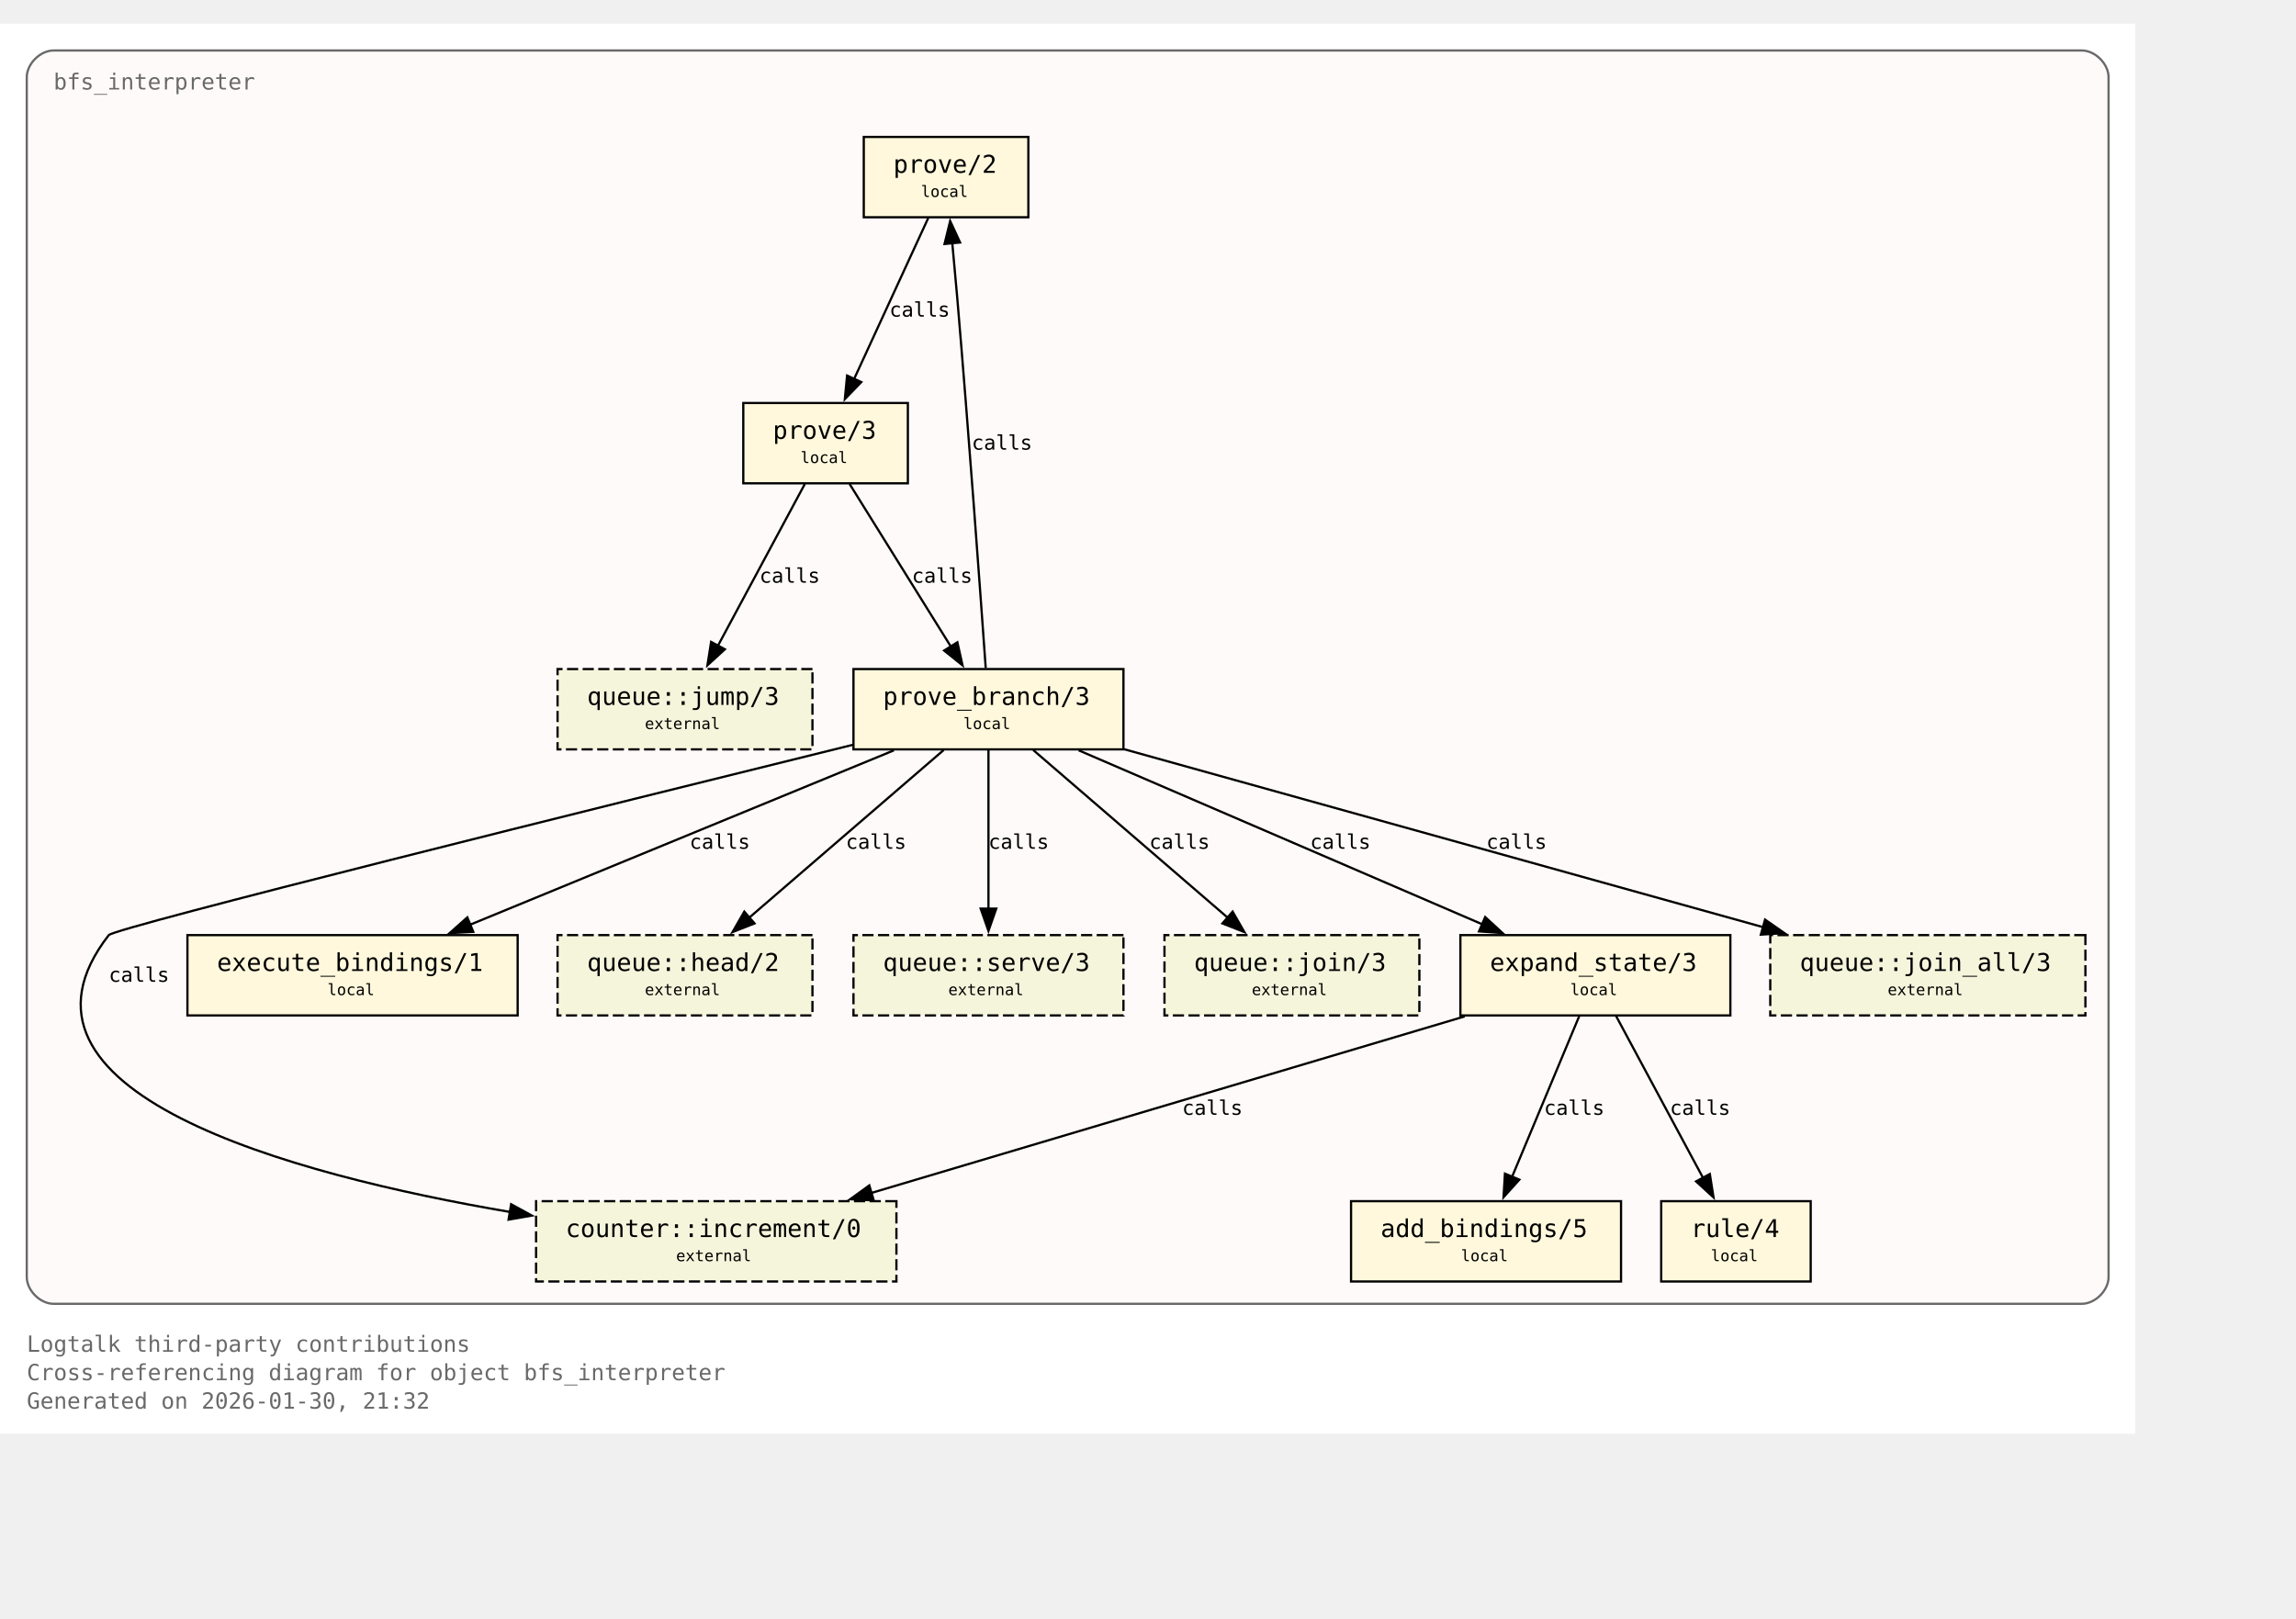
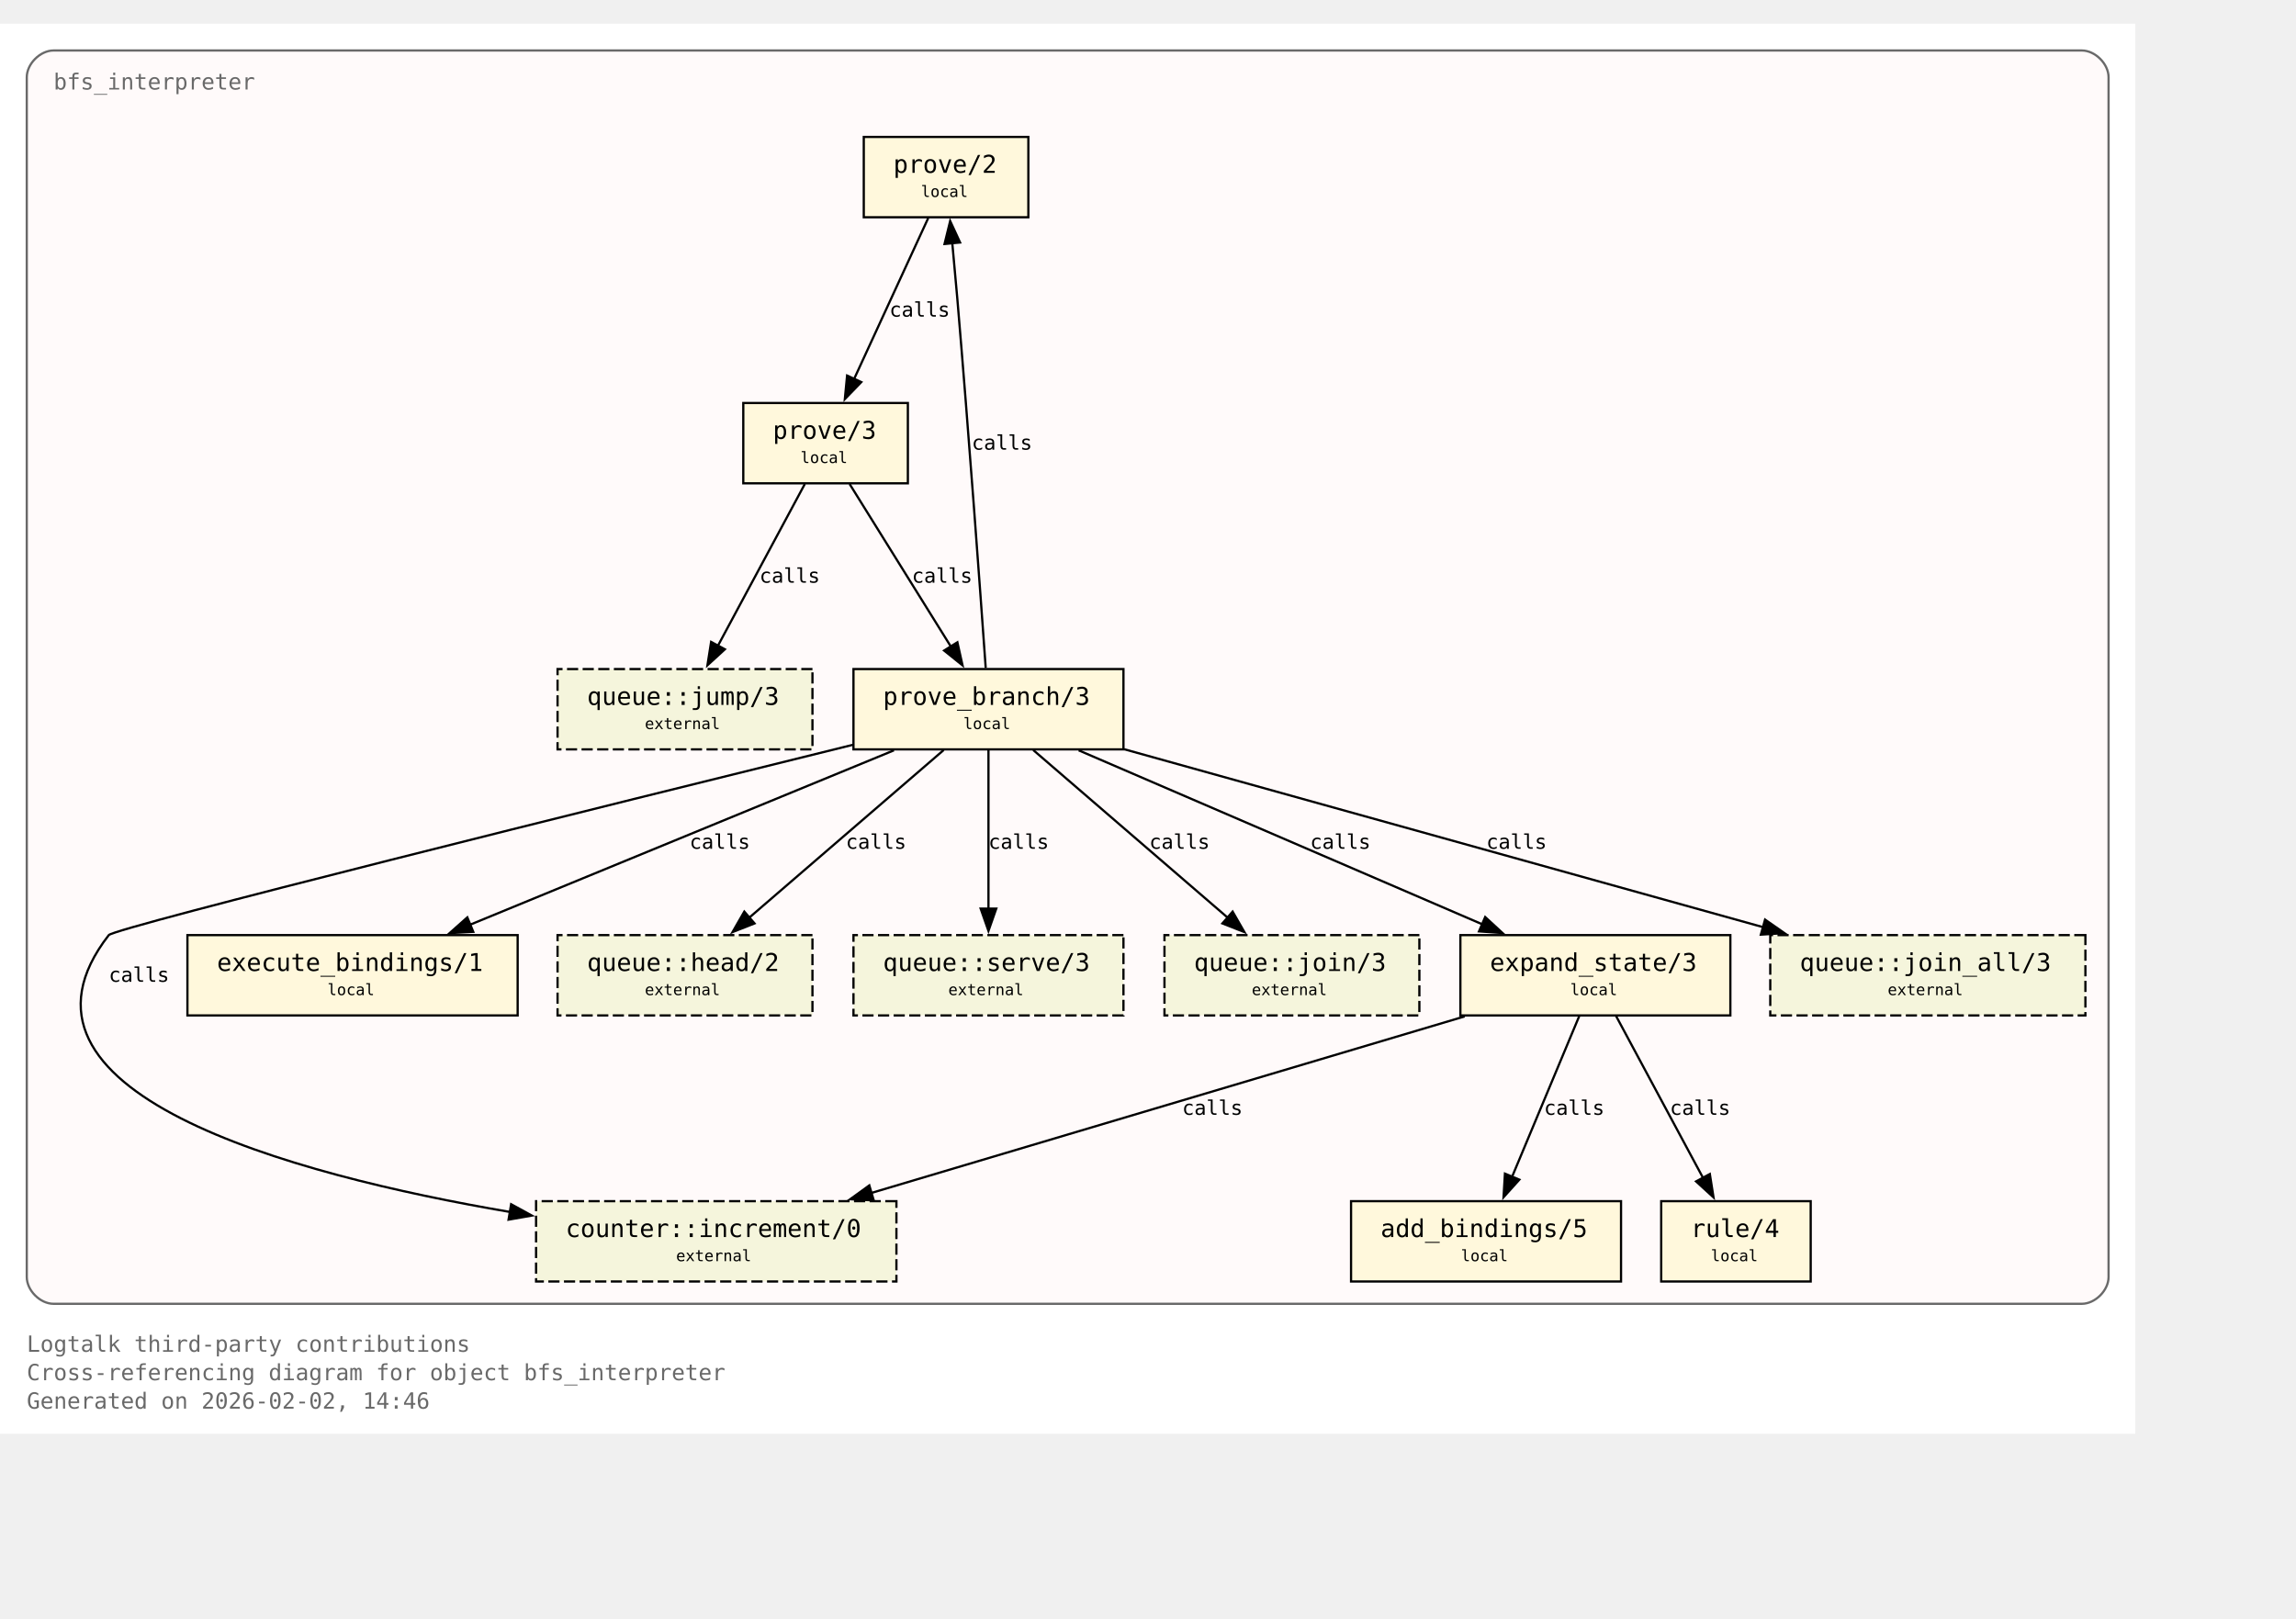
<svg xmlns="http://www.w3.org/2000/svg" xmlns:xlink="http://www.w3.org/1999/xlink" width="1101pt" height="776pt" viewBox="72.00 72.00 1029.00 704.00">
  <g id="graph0" class="graph" transform="scale(1 1) rotate(0) translate(76 700)">
    <polygon fill="white" stroke="none" points="-4,4 -4,-628 953,-628 953,4 -4,4" />
    <text xml:space="preserve" text-anchor="start" x="8" y="-32.75" font-family="Monospace" font-size="10.00" fill="dimgray">Logtalk third-party contributions</text>
    <text xml:space="preserve" text-anchor="start" x="8" y="-20" font-family="Monospace" font-size="10.00" fill="dimgray">Cross-referencing diagram for object bfs_interpreter</text>
-     <text xml:space="preserve" text-anchor="start" x="8" y="-7.25" font-family="Monospace" font-size="10.00" fill="dimgray">Generated on 2026-01-30, 21:32</text>
+     <text xml:space="preserve" text-anchor="start" x="8" y="-7.25" font-family="Monospace" font-size="10.00" fill="dimgray">Generated on 2026-02-02, 14:46</text>
    <g id="clust1" class="cluster">
      <g id="a_clust1">
        <a xlink:title="bfs_interpreter">
          <path fill="snow" stroke="dimgray" d="M20,-54.25C20,-54.25 929,-54.25 929,-54.25 935,-54.25 941,-60.25 941,-66.25 941,-66.25 941,-604 941,-604 941,-610 935,-616 929,-616 929,-616 20,-616 20,-616 14,-616 8,-610 8,-604 8,-604 8,-66.25 8,-66.25 8,-60.25 14,-54.25 20,-54.25" />
          <g id="a_clust1_0">
-             <a xlink:href="https://github.com/LogtalkDotOrg/logtalk3/tree/719fe740a39b226c0791bb4cae7e5700b51aba78/contributions/verdi_neruda/bfs_interpreter.lgt#L35" xlink:title="https://github.com/LogtalkDotOrg/logtalk3/tree/719fe740a39b226c0791bb4cae7e5700b51aba78/contributions/verdi_neruda/bfs_interpreter.lgt#L35">
+             <a xlink:href="https://github.com/LogtalkDotOrg/logtalk3/tree/d0bfd17b50fd4d1130f7e273979d427a0bc50431/contributions/verdi_neruda/bfs_interpreter.lgt#L35" xlink:title="https://github.com/LogtalkDotOrg/logtalk3/tree/d0bfd17b50fd4d1130f7e273979d427a0bc50431/contributions/verdi_neruda/bfs_interpreter.lgt#L35">
              <text xml:space="preserve" text-anchor="start" x="20" y="-598.5" font-family="Monospace" font-size="10.00" fill="dimgray">bfs_interpreter</text>
            </a>
          </g>
        </a>
      </g>
    </g>
    <g id="node1" class="node">
      <polygon fill="cornsilk" stroke="black" points="456.88,-577.25 383.12,-577.25 383.12,-541.25 456.88,-541.25 456.88,-577.25" />
      <text xml:space="preserve" text-anchor="start" x="391.12" y="-561.95" font-family="Monospace" font-size="9.00"> </text>
      <g id="a_node1_1">
-         <a xlink:href="https://github.com/LogtalkDotOrg/logtalk3/tree/719fe740a39b226c0791bb4cae7e5700b51aba78/contributions/verdi_neruda/bfs_interpreter.lgt#L45" xlink:title="https://github.com/LogtalkDotOrg/logtalk3/tree/719fe740a39b226c0791bb4cae7e5700b51aba78/contributions/verdi_neruda/bfs_interpreter.lgt#L45">
+         <a xlink:href="https://github.com/LogtalkDotOrg/logtalk3/tree/d0bfd17b50fd4d1130f7e273979d427a0bc50431/contributions/verdi_neruda/bfs_interpreter.lgt#L45" xlink:title="https://github.com/LogtalkDotOrg/logtalk3/tree/d0bfd17b50fd4d1130f7e273979d427a0bc50431/contributions/verdi_neruda/bfs_interpreter.lgt#L45">
          <text xml:space="preserve" text-anchor="start" x="396.38" y="-561.17" font-family="Monospace" font-size="11.00">prove/2</text>
        </a>
      </g>
      <text xml:space="preserve" text-anchor="start" x="443.62" y="-561.95" font-family="Monospace" font-size="9.00"> </text>
      <text xml:space="preserve" text-anchor="start" x="391.12" y="-549.58" font-family="Monospace" font-size="9.00"> </text>
      <text xml:space="preserve" text-anchor="start" x="408.75" y="-550.35" font-family="Monospace" font-size="7.00">local</text>
      <text xml:space="preserve" text-anchor="start" x="443.62" y="-549.58" font-family="Monospace" font-size="9.00"> </text>
    </g>
    <g id="node2" class="node">
      <polygon fill="cornsilk" stroke="black" points="402.88,-458 329.12,-458 329.12,-422 402.88,-422 402.88,-458" />
      <text xml:space="preserve" text-anchor="start" x="337.12" y="-442.7" font-family="Monospace" font-size="9.00"> </text>
      <g id="a_node2_2">
-         <a xlink:href="https://github.com/LogtalkDotOrg/logtalk3/tree/719fe740a39b226c0791bb4cae7e5700b51aba78/contributions/verdi_neruda/bfs_interpreter.lgt#L48" xlink:title="https://github.com/LogtalkDotOrg/logtalk3/tree/719fe740a39b226c0791bb4cae7e5700b51aba78/contributions/verdi_neruda/bfs_interpreter.lgt#L48">
+         <a xlink:href="https://github.com/LogtalkDotOrg/logtalk3/tree/d0bfd17b50fd4d1130f7e273979d427a0bc50431/contributions/verdi_neruda/bfs_interpreter.lgt#L48" xlink:title="https://github.com/LogtalkDotOrg/logtalk3/tree/d0bfd17b50fd4d1130f7e273979d427a0bc50431/contributions/verdi_neruda/bfs_interpreter.lgt#L48">
          <text xml:space="preserve" text-anchor="start" x="342.38" y="-441.93" font-family="Monospace" font-size="11.00">prove/3</text>
        </a>
      </g>
      <text xml:space="preserve" text-anchor="start" x="389.62" y="-442.7" font-family="Monospace" font-size="9.00"> </text>
      <text xml:space="preserve" text-anchor="start" x="337.12" y="-430.32" font-family="Monospace" font-size="9.00"> </text>
      <text xml:space="preserve" text-anchor="start" x="354.75" y="-431.1" font-family="Monospace" font-size="7.00">local</text>
      <text xml:space="preserve" text-anchor="start" x="389.62" y="-430.32" font-family="Monospace" font-size="9.00"> </text>
    </g>
    <g id="edge1" class="edge">
      <g id="a_edge1">
-         <a xlink:href="https://github.com/LogtalkDotOrg/logtalk3/tree/719fe740a39b226c0791bb4cae7e5700b51aba78/contributions/verdi_neruda/bfs_interpreter.lgt#L45" xlink:title="calls">
+         <a xlink:href="https://github.com/LogtalkDotOrg/logtalk3/tree/d0bfd17b50fd4d1130f7e273979d427a0bc50431/contributions/verdi_neruda/bfs_interpreter.lgt#L45" xlink:title="calls">
          <path fill="none" stroke="black" d="M412.03,-540.95C403.26,-521.9 389.03,-491 378.71,-468.6" />
          <polygon fill="black" stroke="black" points="382,-467.37 374.63,-459.75 375.64,-470.29 382,-467.37" />
        </a>
      </g>
      <g id="a_edge1-label">
-         <a xlink:href="https://github.com/LogtalkDotOrg/logtalk3/tree/719fe740a39b226c0791bb4cae7e5700b51aba78/contributions/verdi_neruda/bfs_interpreter.lgt#L45" xlink:title="https://github.com/LogtalkDotOrg/logtalk3/tree/719fe740a39b226c0791bb4cae7e5700b51aba78/contributions/verdi_neruda/bfs_interpreter.lgt#L45">
+         <a xlink:href="https://github.com/LogtalkDotOrg/logtalk3/tree/d0bfd17b50fd4d1130f7e273979d427a0bc50431/contributions/verdi_neruda/bfs_interpreter.lgt#L45" xlink:title="https://github.com/LogtalkDotOrg/logtalk3/tree/d0bfd17b50fd4d1130f7e273979d427a0bc50431/contributions/verdi_neruda/bfs_interpreter.lgt#L45">
          <text xml:space="preserve" text-anchor="start" x="394.62" y="-496.7" font-family="Monospace" font-size="9.00">calls</text>
        </a>
      </g>
    </g>
    <g id="node3" class="node">
      <polygon fill="cornsilk" stroke="black" points="499.5,-338.75 378.5,-338.75 378.5,-302.75 499.5,-302.75 499.5,-338.75" />
      <text xml:space="preserve" text-anchor="start" x="386.5" y="-323.45" font-family="Monospace" font-size="9.00"> </text>
      <g id="a_node3_3">
-         <a xlink:href="https://github.com/LogtalkDotOrg/logtalk3/tree/719fe740a39b226c0791bb4cae7e5700b51aba78/contributions/verdi_neruda/bfs_interpreter.lgt#L53" xlink:title="https://github.com/LogtalkDotOrg/logtalk3/tree/719fe740a39b226c0791bb4cae7e5700b51aba78/contributions/verdi_neruda/bfs_interpreter.lgt#L53">
+         <a xlink:href="https://github.com/LogtalkDotOrg/logtalk3/tree/d0bfd17b50fd4d1130f7e273979d427a0bc50431/contributions/verdi_neruda/bfs_interpreter.lgt#L53" xlink:title="https://github.com/LogtalkDotOrg/logtalk3/tree/d0bfd17b50fd4d1130f7e273979d427a0bc50431/contributions/verdi_neruda/bfs_interpreter.lgt#L53">
          <text xml:space="preserve" text-anchor="start" x="391.75" y="-322.68" font-family="Monospace" font-size="11.00">prove_branch/3</text>
        </a>
      </g>
      <text xml:space="preserve" text-anchor="start" x="486.25" y="-323.45" font-family="Monospace" font-size="9.00"> </text>
      <text xml:space="preserve" text-anchor="start" x="386.5" y="-311.07" font-family="Monospace" font-size="9.00"> </text>
      <text xml:space="preserve" text-anchor="start" x="427.75" y="-311.85" font-family="Monospace" font-size="7.00">local</text>
      <text xml:space="preserve" text-anchor="start" x="486.25" y="-311.07" font-family="Monospace" font-size="9.00"> </text>
    </g>
    <g id="edge2" class="edge">
      <g id="a_edge2">
-         <a xlink:href="https://github.com/LogtalkDotOrg/logtalk3/tree/719fe740a39b226c0791bb4cae7e5700b51aba78/contributions/verdi_neruda/bfs_interpreter.lgt#L48" xlink:title="calls">
+         <a xlink:href="https://github.com/LogtalkDotOrg/logtalk3/tree/d0bfd17b50fd4d1130f7e273979d427a0bc50431/contributions/verdi_neruda/bfs_interpreter.lgt#L48" xlink:title="calls">
          <path fill="none" stroke="black" d="M376.77,-421.7C388.74,-402.48 408.22,-371.19 422.2,-348.74" />
          <polygon fill="black" stroke="black" points="425.07,-350.75 427.38,-340.41 419.13,-347.05 425.07,-350.75" />
        </a>
      </g>
      <g id="a_edge2-label">
-         <a xlink:href="https://github.com/LogtalkDotOrg/logtalk3/tree/719fe740a39b226c0791bb4cae7e5700b51aba78/contributions/verdi_neruda/bfs_interpreter.lgt#L48" xlink:title="https://github.com/LogtalkDotOrg/logtalk3/tree/719fe740a39b226c0791bb4cae7e5700b51aba78/contributions/verdi_neruda/bfs_interpreter.lgt#L48">
+         <a xlink:href="https://github.com/LogtalkDotOrg/logtalk3/tree/d0bfd17b50fd4d1130f7e273979d427a0bc50431/contributions/verdi_neruda/bfs_interpreter.lgt#L48" xlink:title="https://github.com/LogtalkDotOrg/logtalk3/tree/d0bfd17b50fd4d1130f7e273979d427a0bc50431/contributions/verdi_neruda/bfs_interpreter.lgt#L48">
          <text xml:space="preserve" text-anchor="start" x="404.69" y="-377.45" font-family="Monospace" font-size="9.00">calls</text>
        </a>
      </g>
    </g>
    <g id="node8" class="node">
      <polygon fill="beige" stroke="black" stroke-dasharray="5,2" points="360.12,-338.75 245.88,-338.75 245.88,-302.75 360.12,-302.75 360.12,-338.75" />
      <text xml:space="preserve" text-anchor="start" x="253.88" y="-323.45" font-family="Monospace" font-size="9.00"> </text>
      <g id="a_node8_4">
        <a xlink:href="https://logtalk.org/library/queuep_0.html#jump-3" xlink:title="https://logtalk.org/library/queuep_0.html#jump-3">
          <text xml:space="preserve" text-anchor="start" x="259.12" y="-322.68" font-family="Monospace" font-size="11.00">queue::jump/3</text>
        </a>
      </g>
      <text xml:space="preserve" text-anchor="start" x="346.88" y="-323.45" font-family="Monospace" font-size="9.00"> </text>
      <text xml:space="preserve" text-anchor="start" x="253.88" y="-311.07" font-family="Monospace" font-size="9.00"> </text>
      <text xml:space="preserve" text-anchor="start" x="285" y="-311.85" font-family="Monospace" font-size="7.00">external</text>
      <text xml:space="preserve" text-anchor="start" x="346.88" y="-311.07" font-family="Monospace" font-size="9.00"> </text>
    </g>
    <g id="edge8" class="edge">
      <g id="a_edge8">
-         <a xlink:href="https://github.com/LogtalkDotOrg/logtalk3/tree/719fe740a39b226c0791bb4cae7e5700b51aba78/contributions/verdi_neruda/bfs_interpreter.lgt#L48" xlink:title="calls">
+         <a xlink:href="https://github.com/LogtalkDotOrg/logtalk3/tree/d0bfd17b50fd4d1130f7e273979d427a0bc50431/contributions/verdi_neruda/bfs_interpreter.lgt#L48" xlink:title="calls">
          <path fill="none" stroke="black" d="M356.7,-421.7C346.42,-402.56 329.72,-371.47 317.67,-349.04" />
          <polygon fill="black" stroke="black" points="320.87,-347.61 313.05,-340.45 314.7,-350.92 320.87,-347.61" />
        </a>
      </g>
      <g id="a_edge8-label">
-         <a xlink:href="https://github.com/LogtalkDotOrg/logtalk3/tree/719fe740a39b226c0791bb4cae7e5700b51aba78/contributions/verdi_neruda/bfs_interpreter.lgt#L48" xlink:title="https://github.com/LogtalkDotOrg/logtalk3/tree/719fe740a39b226c0791bb4cae7e5700b51aba78/contributions/verdi_neruda/bfs_interpreter.lgt#L48">
+         <a xlink:href="https://github.com/LogtalkDotOrg/logtalk3/tree/d0bfd17b50fd4d1130f7e273979d427a0bc50431/contributions/verdi_neruda/bfs_interpreter.lgt#L48" xlink:title="https://github.com/LogtalkDotOrg/logtalk3/tree/d0bfd17b50fd4d1130f7e273979d427a0bc50431/contributions/verdi_neruda/bfs_interpreter.lgt#L48">
          <text xml:space="preserve" text-anchor="start" x="336.39" y="-377.45" font-family="Monospace" font-size="9.00">calls</text>
        </a>
      </g>
    </g>
    <g id="edge4" class="edge">
      <g id="a_edge4">
-         <a xlink:href="https://github.com/LogtalkDotOrg/logtalk3/tree/719fe740a39b226c0791bb4cae7e5700b51aba78/contributions/verdi_neruda/bfs_interpreter.lgt#L57" xlink:title="calls">
+         <a xlink:href="https://github.com/LogtalkDotOrg/logtalk3/tree/d0bfd17b50fd4d1130f7e273979d427a0bc50431/contributions/verdi_neruda/bfs_interpreter.lgt#L57" xlink:title="calls">
          <path fill="none" stroke="black" d="M437.77,-339.22C435.45,-371.85 430.2,-444.29 425,-505.25 424.32,-513.2 423.53,-521.81 422.78,-529.74" />
          <polygon fill="black" stroke="black" points="419.31,-529.28 421.84,-539.56 426.28,-529.94 419.31,-529.28" />
        </a>
      </g>
      <g id="a_edge4-label">
-         <a xlink:href="https://github.com/LogtalkDotOrg/logtalk3/tree/719fe740a39b226c0791bb4cae7e5700b51aba78/contributions/verdi_neruda/bfs_interpreter.lgt#L57" xlink:title="https://github.com/LogtalkDotOrg/logtalk3/tree/719fe740a39b226c0791bb4cae7e5700b51aba78/contributions/verdi_neruda/bfs_interpreter.lgt#L57">
+         <a xlink:href="https://github.com/LogtalkDotOrg/logtalk3/tree/d0bfd17b50fd4d1130f7e273979d427a0bc50431/contributions/verdi_neruda/bfs_interpreter.lgt#L57" xlink:title="https://github.com/LogtalkDotOrg/logtalk3/tree/d0bfd17b50fd4d1130f7e273979d427a0bc50431/contributions/verdi_neruda/bfs_interpreter.lgt#L57">
          <text xml:space="preserve" text-anchor="start" x="431.51" y="-437.07" font-family="Monospace" font-size="9.00">calls</text>
        </a>
      </g>
    </g>
    <g id="node4" class="node">
      <polygon fill="cornsilk" stroke="black" points="771.5,-219.5 650.5,-219.5 650.5,-183.5 771.5,-183.5 771.5,-219.5" />
      <text xml:space="preserve" text-anchor="start" x="658.5" y="-204.2" font-family="Monospace" font-size="9.00"> </text>
      <g id="a_node4_5">
-         <a xlink:href="https://github.com/LogtalkDotOrg/logtalk3/tree/719fe740a39b226c0791bb4cae7e5700b51aba78/contributions/verdi_neruda/bfs_interpreter.lgt#L75" xlink:title="https://github.com/LogtalkDotOrg/logtalk3/tree/719fe740a39b226c0791bb4cae7e5700b51aba78/contributions/verdi_neruda/bfs_interpreter.lgt#L75">
+         <a xlink:href="https://github.com/LogtalkDotOrg/logtalk3/tree/d0bfd17b50fd4d1130f7e273979d427a0bc50431/contributions/verdi_neruda/bfs_interpreter.lgt#L75" xlink:title="https://github.com/LogtalkDotOrg/logtalk3/tree/d0bfd17b50fd4d1130f7e273979d427a0bc50431/contributions/verdi_neruda/bfs_interpreter.lgt#L75">
          <text xml:space="preserve" text-anchor="start" x="663.75" y="-203.43" font-family="Monospace" font-size="11.00">expand_state/3</text>
        </a>
      </g>
      <text xml:space="preserve" text-anchor="start" x="758.25" y="-204.2" font-family="Monospace" font-size="9.00"> </text>
      <text xml:space="preserve" text-anchor="start" x="658.5" y="-191.82" font-family="Monospace" font-size="9.00"> </text>
      <text xml:space="preserve" text-anchor="start" x="699.75" y="-192.6" font-family="Monospace" font-size="7.00">local</text>
      <text xml:space="preserve" text-anchor="start" x="758.25" y="-191.82" font-family="Monospace" font-size="9.00"> </text>
    </g>
    <g id="edge5" class="edge">
      <g id="a_edge5">
-         <a xlink:href="https://github.com/LogtalkDotOrg/logtalk3/tree/719fe740a39b226c0791bb4cae7e5700b51aba78/contributions/verdi_neruda/bfs_interpreter.lgt#L57" xlink:title="calls">
+         <a xlink:href="https://github.com/LogtalkDotOrg/logtalk3/tree/d0bfd17b50fd4d1130f7e273979d427a0bc50431/contributions/verdi_neruda/bfs_interpreter.lgt#L57" xlink:title="calls">
          <path fill="none" stroke="black" d="M479.43,-302.32C527.61,-281.55 608.15,-246.84 660.41,-224.31" />
          <polygon fill="black" stroke="black" points="661.61,-227.6 669.4,-220.43 658.84,-221.17 661.61,-227.6" />
        </a>
      </g>
      <g id="a_edge5-label">
-         <a xlink:href="https://github.com/LogtalkDotOrg/logtalk3/tree/719fe740a39b226c0791bb4cae7e5700b51aba78/contributions/verdi_neruda/bfs_interpreter.lgt#L57" xlink:title="https://github.com/LogtalkDotOrg/logtalk3/tree/719fe740a39b226c0791bb4cae7e5700b51aba78/contributions/verdi_neruda/bfs_interpreter.lgt#L57">
+         <a xlink:href="https://github.com/LogtalkDotOrg/logtalk3/tree/d0bfd17b50fd4d1130f7e273979d427a0bc50431/contributions/verdi_neruda/bfs_interpreter.lgt#L57" xlink:title="https://github.com/LogtalkDotOrg/logtalk3/tree/d0bfd17b50fd4d1130f7e273979d427a0bc50431/contributions/verdi_neruda/bfs_interpreter.lgt#L57">
          <text xml:space="preserve" text-anchor="start" x="583.16" y="-258.2" font-family="Monospace" font-size="9.00">calls</text>
        </a>
      </g>
    </g>
    <g id="node6" class="node">
      <polygon fill="cornsilk" stroke="black" points="228,-219.5 80,-219.5 80,-183.5 228,-183.5 228,-219.5" />
      <text xml:space="preserve" text-anchor="start" x="88" y="-204.2" font-family="Monospace" font-size="9.00"> </text>
      <g id="a_node6_6">
-         <a xlink:href="https://github.com/LogtalkDotOrg/logtalk3/tree/719fe740a39b226c0791bb4cae7e5700b51aba78/contributions/verdi_neruda/bfs_interpreter.lgt#L100" xlink:title="https://github.com/LogtalkDotOrg/logtalk3/tree/719fe740a39b226c0791bb4cae7e5700b51aba78/contributions/verdi_neruda/bfs_interpreter.lgt#L100">
+         <a xlink:href="https://github.com/LogtalkDotOrg/logtalk3/tree/d0bfd17b50fd4d1130f7e273979d427a0bc50431/contributions/verdi_neruda/bfs_interpreter.lgt#L100" xlink:title="https://github.com/LogtalkDotOrg/logtalk3/tree/d0bfd17b50fd4d1130f7e273979d427a0bc50431/contributions/verdi_neruda/bfs_interpreter.lgt#L100">
          <text xml:space="preserve" text-anchor="start" x="93.25" y="-203.43" font-family="Monospace" font-size="11.00">execute_bindings/1</text>
        </a>
      </g>
      <text xml:space="preserve" text-anchor="start" x="214.75" y="-204.2" font-family="Monospace" font-size="9.00"> </text>
      <text xml:space="preserve" text-anchor="start" x="88" y="-191.82" font-family="Monospace" font-size="9.00"> </text>
      <text xml:space="preserve" text-anchor="start" x="142.75" y="-192.6" font-family="Monospace" font-size="7.00">local</text>
      <text xml:space="preserve" text-anchor="start" x="214.75" y="-191.82" font-family="Monospace" font-size="9.00"> </text>
    </g>
    <g id="edge3" class="edge">
      <g id="a_edge3">
-         <a xlink:href="https://github.com/LogtalkDotOrg/logtalk3/tree/719fe740a39b226c0791bb4cae7e5700b51aba78/contributions/verdi_neruda/bfs_interpreter.lgt#L53" xlink:title="calls">
+         <a xlink:href="https://github.com/LogtalkDotOrg/logtalk3/tree/d0bfd17b50fd4d1130f7e273979d427a0bc50431/contributions/verdi_neruda/bfs_interpreter.lgt#L53" xlink:title="calls">
          <path fill="none" stroke="black" d="M396.64,-302.32C346.05,-281.51 261.41,-246.69 206.66,-224.16" />
          <polygon fill="black" stroke="black" points="208.11,-220.97 197.53,-220.41 205.44,-227.45 208.11,-220.97" />
        </a>
      </g>
      <g id="a_edge3-label">
-         <a xlink:href="https://github.com/LogtalkDotOrg/logtalk3/tree/719fe740a39b226c0791bb4cae7e5700b51aba78/contributions/verdi_neruda/bfs_interpreter.lgt#L53" xlink:title="https://github.com/LogtalkDotOrg/logtalk3/tree/719fe740a39b226c0791bb4cae7e5700b51aba78/contributions/verdi_neruda/bfs_interpreter.lgt#L53">
+         <a xlink:href="https://github.com/LogtalkDotOrg/logtalk3/tree/d0bfd17b50fd4d1130f7e273979d427a0bc50431/contributions/verdi_neruda/bfs_interpreter.lgt#L53" xlink:title="https://github.com/LogtalkDotOrg/logtalk3/tree/d0bfd17b50fd4d1130f7e273979d427a0bc50431/contributions/verdi_neruda/bfs_interpreter.lgt#L53">
          <text xml:space="preserve" text-anchor="start" x="305.05" y="-258.2" font-family="Monospace" font-size="9.00">calls</text>
        </a>
      </g>
    </g>
    <g id="node9" class="node">
      <polygon fill="beige" stroke="black" stroke-dasharray="5,2" points="360.12,-219.5 245.88,-219.5 245.88,-183.5 360.12,-183.5 360.12,-219.5" />
      <text xml:space="preserve" text-anchor="start" x="253.88" y="-204.2" font-family="Monospace" font-size="9.00"> </text>
      <g id="a_node9_7">
        <a xlink:href="https://logtalk.org/library/queuep_0.html#head-2" xlink:title="https://logtalk.org/library/queuep_0.html#head-2">
          <text xml:space="preserve" text-anchor="start" x="259.12" y="-203.43" font-family="Monospace" font-size="11.00">queue::head/2</text>
        </a>
      </g>
      <text xml:space="preserve" text-anchor="start" x="346.88" y="-204.2" font-family="Monospace" font-size="9.00"> </text>
      <text xml:space="preserve" text-anchor="start" x="253.88" y="-191.82" font-family="Monospace" font-size="9.00"> </text>
      <text xml:space="preserve" text-anchor="start" x="285" y="-192.6" font-family="Monospace" font-size="7.00">external</text>
      <text xml:space="preserve" text-anchor="start" x="346.88" y="-191.82" font-family="Monospace" font-size="9.00"> </text>
    </g>
    <g id="edge9" class="edge">
      <g id="a_edge9">
-         <a xlink:href="https://github.com/LogtalkDotOrg/logtalk3/tree/719fe740a39b226c0791bb4cae7e5700b51aba78/contributions/verdi_neruda/bfs_interpreter.lgt#L53" xlink:title="calls">
+         <a xlink:href="https://github.com/LogtalkDotOrg/logtalk3/tree/d0bfd17b50fd4d1130f7e273979d427a0bc50431/contributions/verdi_neruda/bfs_interpreter.lgt#L53" xlink:title="calls">
          <path fill="none" stroke="black" d="M418.93,-302.45C395.83,-282.53 357.71,-249.67 331.53,-227.1" />
          <polygon fill="black" stroke="black" points="334.16,-224.74 324.3,-220.86 329.58,-230.04 334.16,-224.74" />
        </a>
      </g>
      <g id="a_edge9-label">
-         <a xlink:href="https://github.com/LogtalkDotOrg/logtalk3/tree/719fe740a39b226c0791bb4cae7e5700b51aba78/contributions/verdi_neruda/bfs_interpreter.lgt#L53" xlink:title="https://github.com/LogtalkDotOrg/logtalk3/tree/719fe740a39b226c0791bb4cae7e5700b51aba78/contributions/verdi_neruda/bfs_interpreter.lgt#L53">
+         <a xlink:href="https://github.com/LogtalkDotOrg/logtalk3/tree/d0bfd17b50fd4d1130f7e273979d427a0bc50431/contributions/verdi_neruda/bfs_interpreter.lgt#L53" xlink:title="https://github.com/LogtalkDotOrg/logtalk3/tree/d0bfd17b50fd4d1130f7e273979d427a0bc50431/contributions/verdi_neruda/bfs_interpreter.lgt#L53">
          <text xml:space="preserve" text-anchor="start" x="375.08" y="-258.2" font-family="Monospace" font-size="9.00">calls</text>
        </a>
      </g>
    </g>
    <g id="node10" class="node">
      <polygon fill="beige" stroke="black" stroke-dasharray="5,2" points="499.5,-219.5 378.5,-219.5 378.5,-183.5 499.5,-183.5 499.5,-219.5" />
      <text xml:space="preserve" text-anchor="start" x="386.5" y="-204.2" font-family="Monospace" font-size="9.00"> </text>
      <g id="a_node10_8">
        <a xlink:href="https://logtalk.org/library/queuep_0.html#serve-3" xlink:title="https://logtalk.org/library/queuep_0.html#serve-3">
          <text xml:space="preserve" text-anchor="start" x="391.75" y="-203.43" font-family="Monospace" font-size="11.00">queue::serve/3</text>
        </a>
      </g>
      <text xml:space="preserve" text-anchor="start" x="486.25" y="-204.2" font-family="Monospace" font-size="9.00"> </text>
      <text xml:space="preserve" text-anchor="start" x="386.5" y="-191.82" font-family="Monospace" font-size="9.00"> </text>
      <text xml:space="preserve" text-anchor="start" x="421" y="-192.6" font-family="Monospace" font-size="7.00">external</text>
      <text xml:space="preserve" text-anchor="start" x="486.25" y="-191.82" font-family="Monospace" font-size="9.00"> </text>
    </g>
    <g id="edge10" class="edge">
      <g id="a_edge10">
-         <a xlink:href="https://github.com/LogtalkDotOrg/logtalk3/tree/719fe740a39b226c0791bb4cae7e5700b51aba78/contributions/verdi_neruda/bfs_interpreter.lgt#L57" xlink:title="calls">
+         <a xlink:href="https://github.com/LogtalkDotOrg/logtalk3/tree/d0bfd17b50fd4d1130f7e273979d427a0bc50431/contributions/verdi_neruda/bfs_interpreter.lgt#L57" xlink:title="calls">
          <path fill="none" stroke="black" d="M439,-302.45C439,-283.75 439,-253.62 439,-231.33" />
          <polygon fill="black" stroke="black" points="442.5,-231.39 439,-221.39 435.5,-231.39 442.5,-231.39" />
        </a>
      </g>
      <g id="a_edge10-label">
-         <a xlink:href="https://github.com/LogtalkDotOrg/logtalk3/tree/719fe740a39b226c0791bb4cae7e5700b51aba78/contributions/verdi_neruda/bfs_interpreter.lgt#L57" xlink:title="https://github.com/LogtalkDotOrg/logtalk3/tree/719fe740a39b226c0791bb4cae7e5700b51aba78/contributions/verdi_neruda/bfs_interpreter.lgt#L57">
+         <a xlink:href="https://github.com/LogtalkDotOrg/logtalk3/tree/d0bfd17b50fd4d1130f7e273979d427a0bc50431/contributions/verdi_neruda/bfs_interpreter.lgt#L57" xlink:title="https://github.com/LogtalkDotOrg/logtalk3/tree/d0bfd17b50fd4d1130f7e273979d427a0bc50431/contributions/verdi_neruda/bfs_interpreter.lgt#L57">
          <text xml:space="preserve" text-anchor="start" x="439" y="-258.2" font-family="Monospace" font-size="9.00">calls</text>
        </a>
      </g>
    </g>
    <g id="node11" class="node">
      <polygon fill="beige" stroke="black" stroke-dasharray="5,2" points="632.12,-219.5 517.88,-219.5 517.88,-183.5 632.12,-183.5 632.12,-219.5" />
      <text xml:space="preserve" text-anchor="start" x="525.88" y="-204.2" font-family="Monospace" font-size="9.00"> </text>
      <g id="a_node11_9">
        <a xlink:href="https://logtalk.org/library/queuep_0.html#join-3" xlink:title="https://logtalk.org/library/queuep_0.html#join-3">
          <text xml:space="preserve" text-anchor="start" x="531.12" y="-203.43" font-family="Monospace" font-size="11.00">queue::join/3</text>
        </a>
      </g>
      <text xml:space="preserve" text-anchor="start" x="618.88" y="-204.2" font-family="Monospace" font-size="9.00"> </text>
      <text xml:space="preserve" text-anchor="start" x="525.88" y="-191.82" font-family="Monospace" font-size="9.00"> </text>
      <text xml:space="preserve" text-anchor="start" x="557" y="-192.6" font-family="Monospace" font-size="7.00">external</text>
      <text xml:space="preserve" text-anchor="start" x="618.88" y="-191.82" font-family="Monospace" font-size="9.00"> </text>
    </g>
    <g id="edge11" class="edge">
      <g id="a_edge11">
-         <a xlink:href="https://github.com/LogtalkDotOrg/logtalk3/tree/719fe740a39b226c0791bb4cae7e5700b51aba78/contributions/verdi_neruda/bfs_interpreter.lgt#L57" xlink:title="calls">
+         <a xlink:href="https://github.com/LogtalkDotOrg/logtalk3/tree/d0bfd17b50fd4d1130f7e273979d427a0bc50431/contributions/verdi_neruda/bfs_interpreter.lgt#L57" xlink:title="calls">
          <path fill="none" stroke="black" d="M459.07,-302.45C482.17,-282.53 520.29,-249.67 546.47,-227.1" />
          <polygon fill="black" stroke="black" points="548.42,-230.04 553.7,-220.86 543.84,-224.74 548.42,-230.04" />
        </a>
      </g>
      <g id="a_edge11-label">
-         <a xlink:href="https://github.com/LogtalkDotOrg/logtalk3/tree/719fe740a39b226c0791bb4cae7e5700b51aba78/contributions/verdi_neruda/bfs_interpreter.lgt#L57" xlink:title="https://github.com/LogtalkDotOrg/logtalk3/tree/719fe740a39b226c0791bb4cae7e5700b51aba78/contributions/verdi_neruda/bfs_interpreter.lgt#L57">
+         <a xlink:href="https://github.com/LogtalkDotOrg/logtalk3/tree/d0bfd17b50fd4d1130f7e273979d427a0bc50431/contributions/verdi_neruda/bfs_interpreter.lgt#L57" xlink:title="https://github.com/LogtalkDotOrg/logtalk3/tree/d0bfd17b50fd4d1130f7e273979d427a0bc50431/contributions/verdi_neruda/bfs_interpreter.lgt#L57">
          <text xml:space="preserve" text-anchor="start" x="511.08" y="-258.2" font-family="Monospace" font-size="9.00">calls</text>
        </a>
      </g>
    </g>
    <g id="node12" class="node">
      <polygon fill="beige" stroke="black" stroke-dasharray="5,2" points="397.75,-100.25 236.25,-100.25 236.25,-64.25 397.75,-64.25 397.75,-100.25" />
      <text xml:space="preserve" text-anchor="start" x="244.25" y="-84.95" font-family="Monospace" font-size="9.00"> </text>
      <g id="a_node12_10">
        <a xlink:href="https://logtalk.org/library/counter_0.html#increment-0" xlink:title="https://logtalk.org/library/counter_0.html#increment-0">
          <text xml:space="preserve" text-anchor="start" x="249.5" y="-84.17" font-family="Monospace" font-size="11.00">counter::increment/0</text>
        </a>
      </g>
      <text xml:space="preserve" text-anchor="start" x="384.5" y="-84.95" font-family="Monospace" font-size="9.00"> </text>
      <text xml:space="preserve" text-anchor="start" x="244.25" y="-72.58" font-family="Monospace" font-size="9.00"> </text>
      <text xml:space="preserve" text-anchor="start" x="299" y="-73.35" font-family="Monospace" font-size="7.00">external</text>
      <text xml:space="preserve" text-anchor="start" x="384.5" y="-72.58" font-family="Monospace" font-size="9.00"> </text>
    </g>
    <g id="edge12" class="edge">
      <g id="a_edge12">
-         <a xlink:href="https://github.com/LogtalkDotOrg/logtalk3/tree/719fe740a39b226c0791bb4cae7e5700b51aba78/contributions/verdi_neruda/bfs_interpreter.lgt#L57" xlink:title="calls">
+         <a xlink:href="https://github.com/LogtalkDotOrg/logtalk3/tree/d0bfd17b50fd4d1130f7e273979d427a0bc50431/contributions/verdi_neruda/bfs_interpreter.lgt#L57" xlink:title="calls">
          <path fill="none" stroke="black" d="M378.32,-304.82C268.39,-277.71 47.35,-222.85 44.75,-219.5 -10,-149.09 125.72,-112.3 224.6,-95.41" />
          <polygon fill="black" stroke="black" points="225.07,-98.88 234.36,-93.79 223.92,-91.97 225.07,-98.88" />
        </a>
      </g>
      <g id="a_edge12-label">
-         <a xlink:href="https://github.com/LogtalkDotOrg/logtalk3/tree/719fe740a39b226c0791bb4cae7e5700b51aba78/contributions/verdi_neruda/bfs_interpreter.lgt#L57" xlink:title="https://github.com/LogtalkDotOrg/logtalk3/tree/719fe740a39b226c0791bb4cae7e5700b51aba78/contributions/verdi_neruda/bfs_interpreter.lgt#L57">
+         <a xlink:href="https://github.com/LogtalkDotOrg/logtalk3/tree/d0bfd17b50fd4d1130f7e273979d427a0bc50431/contributions/verdi_neruda/bfs_interpreter.lgt#L57" xlink:title="https://github.com/LogtalkDotOrg/logtalk3/tree/d0bfd17b50fd4d1130f7e273979d427a0bc50431/contributions/verdi_neruda/bfs_interpreter.lgt#L57">
          <text xml:space="preserve" text-anchor="start" x="44.75" y="-198.57" font-family="Monospace" font-size="9.00">calls</text>
        </a>
      </g>
    </g>
    <g id="node13" class="node">
      <polygon fill="beige" stroke="black" stroke-dasharray="5,2" points="930.62,-219.5 789.38,-219.5 789.38,-183.5 930.62,-183.5 930.62,-219.5" />
      <text xml:space="preserve" text-anchor="start" x="797.38" y="-204.2" font-family="Monospace" font-size="9.00"> </text>
      <g id="a_node13_11">
        <a xlink:href="https://logtalk.org/library/queuep_0.html#join-all-3" xlink:title="https://logtalk.org/library/queuep_0.html#join-all-3">
          <text xml:space="preserve" text-anchor="start" x="802.62" y="-203.43" font-family="Monospace" font-size="11.00">queue::join_all/3</text>
        </a>
      </g>
      <text xml:space="preserve" text-anchor="start" x="917.38" y="-204.2" font-family="Monospace" font-size="9.00"> </text>
      <text xml:space="preserve" text-anchor="start" x="797.38" y="-191.82" font-family="Monospace" font-size="9.00"> </text>
      <text xml:space="preserve" text-anchor="start" x="842" y="-192.6" font-family="Monospace" font-size="7.00">external</text>
      <text xml:space="preserve" text-anchor="start" x="917.38" y="-191.82" font-family="Monospace" font-size="9.00"> </text>
    </g>
    <g id="edge13" class="edge">
      <g id="a_edge13">
-         <a xlink:href="https://github.com/LogtalkDotOrg/logtalk3/tree/719fe740a39b226c0791bb4cae7e5700b51aba78/contributions/verdi_neruda/bfs_interpreter.lgt#L57" xlink:title="calls">
+         <a xlink:href="https://github.com/LogtalkDotOrg/logtalk3/tree/d0bfd17b50fd4d1130f7e273979d427a0bc50431/contributions/verdi_neruda/bfs_interpreter.lgt#L57" xlink:title="calls">
          <path fill="none" stroke="black" d="M499.77,-302.83C575.61,-281.7 705.21,-245.61 786.54,-222.96" />
          <polygon fill="black" stroke="black" points="787.04,-226.45 795.73,-220.4 785.16,-219.71 787.04,-226.45" />
        </a>
      </g>
      <g id="a_edge13-label">
-         <a xlink:href="https://github.com/LogtalkDotOrg/logtalk3/tree/719fe740a39b226c0791bb4cae7e5700b51aba78/contributions/verdi_neruda/bfs_interpreter.lgt#L57" xlink:title="https://github.com/LogtalkDotOrg/logtalk3/tree/719fe740a39b226c0791bb4cae7e5700b51aba78/contributions/verdi_neruda/bfs_interpreter.lgt#L57">
+         <a xlink:href="https://github.com/LogtalkDotOrg/logtalk3/tree/d0bfd17b50fd4d1130f7e273979d427a0bc50431/contributions/verdi_neruda/bfs_interpreter.lgt#L57" xlink:title="https://github.com/LogtalkDotOrg/logtalk3/tree/d0bfd17b50fd4d1130f7e273979d427a0bc50431/contributions/verdi_neruda/bfs_interpreter.lgt#L57">
          <text xml:space="preserve" text-anchor="start" x="662.12" y="-258.2" font-family="Monospace" font-size="9.00">calls</text>
        </a>
      </g>
    </g>
    <g id="node5" class="node">
      <polygon fill="cornsilk" stroke="black" points="722.5,-100.25 601.5,-100.25 601.5,-64.25 722.5,-64.25 722.5,-100.25" />
      <text xml:space="preserve" text-anchor="start" x="609.5" y="-84.95" font-family="Monospace" font-size="9.00"> </text>
      <g id="a_node5_12">
-         <a xlink:href="https://github.com/LogtalkDotOrg/logtalk3/tree/719fe740a39b226c0791bb4cae7e5700b51aba78/contributions/verdi_neruda/bfs_interpreter.lgt#L94" xlink:title="https://github.com/LogtalkDotOrg/logtalk3/tree/719fe740a39b226c0791bb4cae7e5700b51aba78/contributions/verdi_neruda/bfs_interpreter.lgt#L94">
+         <a xlink:href="https://github.com/LogtalkDotOrg/logtalk3/tree/d0bfd17b50fd4d1130f7e273979d427a0bc50431/contributions/verdi_neruda/bfs_interpreter.lgt#L94" xlink:title="https://github.com/LogtalkDotOrg/logtalk3/tree/d0bfd17b50fd4d1130f7e273979d427a0bc50431/contributions/verdi_neruda/bfs_interpreter.lgt#L94">
          <text xml:space="preserve" text-anchor="start" x="614.75" y="-84.17" font-family="Monospace" font-size="11.00">add_bindings/5</text>
        </a>
      </g>
      <text xml:space="preserve" text-anchor="start" x="709.25" y="-84.95" font-family="Monospace" font-size="9.00"> </text>
      <text xml:space="preserve" text-anchor="start" x="609.5" y="-72.58" font-family="Monospace" font-size="9.00"> </text>
      <text xml:space="preserve" text-anchor="start" x="650.75" y="-73.35" font-family="Monospace" font-size="7.00">local</text>
      <text xml:space="preserve" text-anchor="start" x="709.25" y="-72.58" font-family="Monospace" font-size="9.00"> </text>
    </g>
    <g id="edge7" class="edge">
      <g id="a_edge7">
-         <a xlink:href="https://github.com/LogtalkDotOrg/logtalk3/tree/719fe740a39b226c0791bb4cae7e5700b51aba78/contributions/verdi_neruda/bfs_interpreter.lgt#L76" xlink:title="calls">
+         <a xlink:href="https://github.com/LogtalkDotOrg/logtalk3/tree/d0bfd17b50fd4d1130f7e273979d427a0bc50431/contributions/verdi_neruda/bfs_interpreter.lgt#L76" xlink:title="calls">
          <path fill="none" stroke="black" d="M703.77,-183.2C695.84,-164.24 683.01,-133.53 673.66,-111.15" />
          <polygon fill="black" stroke="black" points="676.93,-109.9 669.84,-102.02 670.47,-112.59 676.93,-109.9" />
        </a>
      </g>
      <g id="a_edge7-label">
-         <a xlink:href="https://github.com/LogtalkDotOrg/logtalk3/tree/719fe740a39b226c0791bb4cae7e5700b51aba78/contributions/verdi_neruda/bfs_interpreter.lgt#L76" xlink:title="https://github.com/LogtalkDotOrg/logtalk3/tree/719fe740a39b226c0791bb4cae7e5700b51aba78/contributions/verdi_neruda/bfs_interpreter.lgt#L76">
+         <a xlink:href="https://github.com/LogtalkDotOrg/logtalk3/tree/d0bfd17b50fd4d1130f7e273979d427a0bc50431/contributions/verdi_neruda/bfs_interpreter.lgt#L76" xlink:title="https://github.com/LogtalkDotOrg/logtalk3/tree/d0bfd17b50fd4d1130f7e273979d427a0bc50431/contributions/verdi_neruda/bfs_interpreter.lgt#L76">
          <text xml:space="preserve" text-anchor="start" x="687.97" y="-138.95" font-family="Monospace" font-size="9.00">calls</text>
        </a>
      </g>
    </g>
    <g id="node7" class="node">
      <polygon fill="cornsilk" stroke="black" points="807.5,-100.25 740.5,-100.25 740.5,-64.25 807.5,-64.25 807.5,-100.25" />
      <text xml:space="preserve" text-anchor="start" x="748.5" y="-84.95" font-family="Monospace" font-size="9.00"> </text>
      <g id="a_node7_13">
-         <a xlink:href="https://github.com/LogtalkDotOrg/logtalk3/tree/719fe740a39b226c0791bb4cae7e5700b51aba78/contributions/verdi_neruda/bfs_interpreter.lgt#L105" xlink:title="https://github.com/LogtalkDotOrg/logtalk3/tree/719fe740a39b226c0791bb4cae7e5700b51aba78/contributions/verdi_neruda/bfs_interpreter.lgt#L105">
+         <a xlink:href="https://github.com/LogtalkDotOrg/logtalk3/tree/d0bfd17b50fd4d1130f7e273979d427a0bc50431/contributions/verdi_neruda/bfs_interpreter.lgt#L105" xlink:title="https://github.com/LogtalkDotOrg/logtalk3/tree/d0bfd17b50fd4d1130f7e273979d427a0bc50431/contributions/verdi_neruda/bfs_interpreter.lgt#L105">
          <text xml:space="preserve" text-anchor="start" x="753.75" y="-84.17" font-family="Monospace" font-size="11.00">rule/4</text>
        </a>
      </g>
      <text xml:space="preserve" text-anchor="start" x="794.25" y="-84.95" font-family="Monospace" font-size="9.00"> </text>
      <text xml:space="preserve" text-anchor="start" x="748.5" y="-72.58" font-family="Monospace" font-size="9.00"> </text>
      <text xml:space="preserve" text-anchor="start" x="762.75" y="-73.35" font-family="Monospace" font-size="7.00">local</text>
      <text xml:space="preserve" text-anchor="start" x="794.25" y="-72.58" font-family="Monospace" font-size="9.00"> </text>
    </g>
    <g id="edge6" class="edge">
      <g id="a_edge6">
-         <a xlink:href="https://github.com/LogtalkDotOrg/logtalk3/tree/719fe740a39b226c0791bb4cae7e5700b51aba78/contributions/verdi_neruda/bfs_interpreter.lgt#L76" xlink:title="calls">
+         <a xlink:href="https://github.com/LogtalkDotOrg/logtalk3/tree/d0bfd17b50fd4d1130f7e273979d427a0bc50431/contributions/verdi_neruda/bfs_interpreter.lgt#L76" xlink:title="calls">
          <path fill="none" stroke="black" d="M720.3,-183.2C730.58,-164.06 747.28,-132.97 759.33,-110.54" />
          <polygon fill="black" stroke="black" points="762.3,-112.42 763.95,-101.95 756.13,-109.11 762.3,-112.42" />
        </a>
      </g>
      <g id="a_edge6-label">
-         <a xlink:href="https://github.com/LogtalkDotOrg/logtalk3/tree/719fe740a39b226c0791bb4cae7e5700b51aba78/contributions/verdi_neruda/bfs_interpreter.lgt#L76" xlink:title="https://github.com/LogtalkDotOrg/logtalk3/tree/719fe740a39b226c0791bb4cae7e5700b51aba78/contributions/verdi_neruda/bfs_interpreter.lgt#L76">
+         <a xlink:href="https://github.com/LogtalkDotOrg/logtalk3/tree/d0bfd17b50fd4d1130f7e273979d427a0bc50431/contributions/verdi_neruda/bfs_interpreter.lgt#L76" xlink:title="https://github.com/LogtalkDotOrg/logtalk3/tree/d0bfd17b50fd4d1130f7e273979d427a0bc50431/contributions/verdi_neruda/bfs_interpreter.lgt#L76">
          <text xml:space="preserve" text-anchor="start" x="744.39" y="-138.95" font-family="Monospace" font-size="9.00">calls</text>
        </a>
      </g>
    </g>
    <g id="edge14" class="edge">
      <g id="a_edge14">
-         <a xlink:href="https://github.com/LogtalkDotOrg/logtalk3/tree/719fe740a39b226c0791bb4cae7e5700b51aba78/contributions/verdi_neruda/bfs_interpreter.lgt#L76" xlink:title="calls">
+         <a xlink:href="https://github.com/LogtalkDotOrg/logtalk3/tree/d0bfd17b50fd4d1130f7e273979d427a0bc50431/contributions/verdi_neruda/bfs_interpreter.lgt#L76" xlink:title="calls">
          <path fill="none" stroke="black" d="M652.44,-183.07C581.44,-161.94 461.93,-126.38 386.38,-103.9" />
          <polygon fill="black" stroke="black" points="387.59,-100.61 377.01,-101.11 385.6,-107.32 387.59,-100.61" />
        </a>
      </g>
      <g id="a_edge14-label">
-         <a xlink:href="https://github.com/LogtalkDotOrg/logtalk3/tree/719fe740a39b226c0791bb4cae7e5700b51aba78/contributions/verdi_neruda/bfs_interpreter.lgt#L76" xlink:title="https://github.com/LogtalkDotOrg/logtalk3/tree/719fe740a39b226c0791bb4cae7e5700b51aba78/contributions/verdi_neruda/bfs_interpreter.lgt#L76">
+         <a xlink:href="https://github.com/LogtalkDotOrg/logtalk3/tree/d0bfd17b50fd4d1130f7e273979d427a0bc50431/contributions/verdi_neruda/bfs_interpreter.lgt#L76" xlink:title="https://github.com/LogtalkDotOrg/logtalk3/tree/d0bfd17b50fd4d1130f7e273979d427a0bc50431/contributions/verdi_neruda/bfs_interpreter.lgt#L76">
          <text xml:space="preserve" text-anchor="start" x="525.81" y="-138.95" font-family="Monospace" font-size="9.00">calls</text>
        </a>
      </g>
    </g>
  </g>
</svg>
